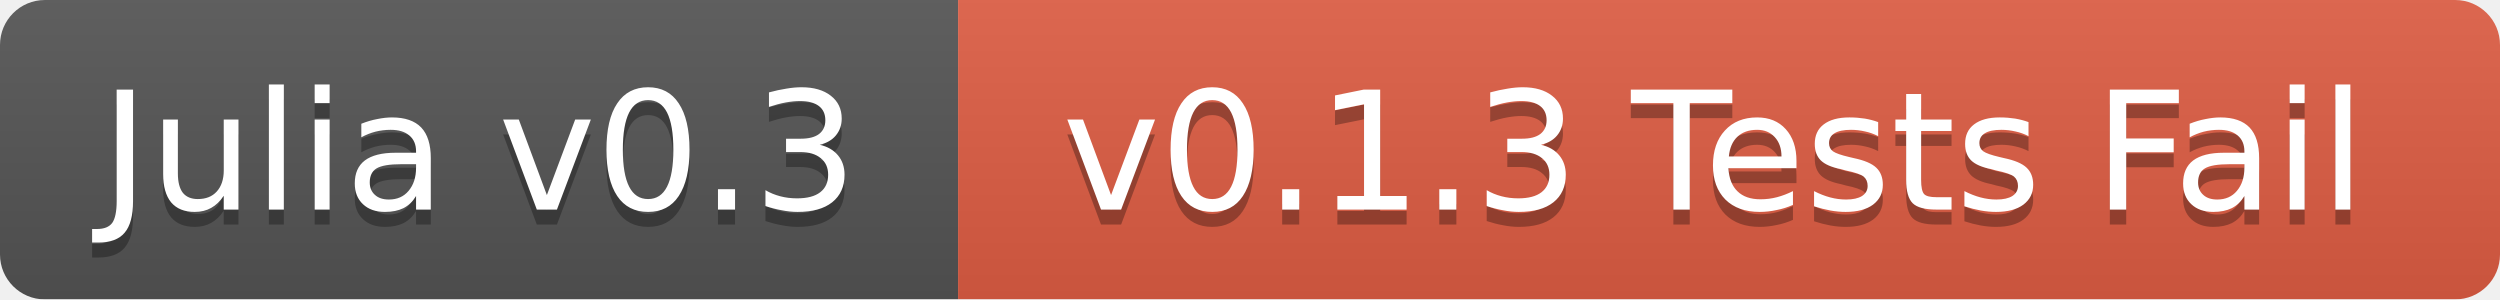
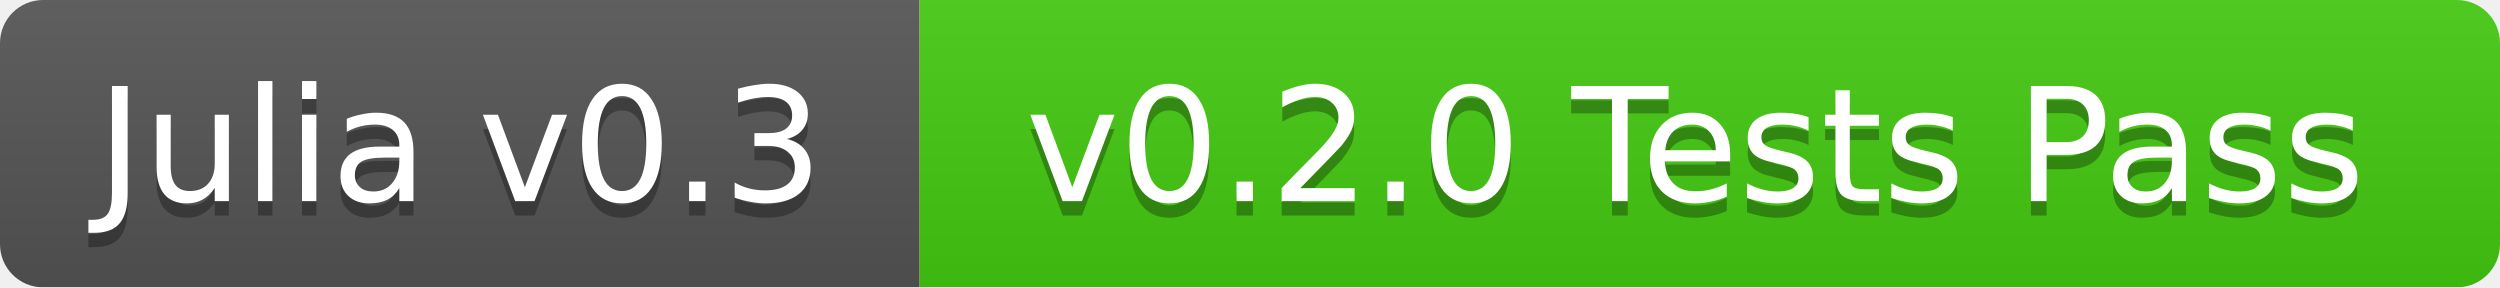
- <svg xmlns="http://www.w3.org/2000/svg" width="167" height="20">
+ <svg xmlns="http://www.w3.org/2000/svg" width="174" height="20">
  <linearGradient id="b" x2="0" y2="100%">
    <stop offset="0" stop-color="#bbb" stop-opacity=".1" />
    <stop offset="1" stop-opacity=".1" />
  </linearGradient>
  <mask id="a">
-     <rect width="167" height="20" rx="3" fill="#fff" />
+     <rect width="174" height="20" rx="3" fill="#fff" />
  </mask>
  <g mask="url(#a)">
    <path fill="#555" d="M0 0h64v20H0z" />
-     <path fill="#e05d44" d="M64 0h103v20H64z" />
-     <path fill="url(#b)" d="M0 0h167v20H0z" />
+     <path fill="#4c1" d="M64 0h110v20H64z" />
+     <path fill="url(#b)" d="M0 0h174v20H0z" />
  </g>
  <g fill="#fff" text-anchor="middle" font-family="DejaVu Sans,Verdana,Geneva,sans-serif" font-size="11">
    <text x="32" y="15" fill="#010101" fill-opacity=".3">Julia v0.3</text>
    <text x="32" y="14">Julia v0.3</text>
-     <text x="114.5" y="15" fill="#010101" fill-opacity=".3">v0.1.3 Tests Fail</text>
-     <text x="114.5" y="14">v0.1.3 Tests Fail</text>
+     <text x="118" y="15" fill="#010101" fill-opacity=".3">v0.2.0 Tests Pass</text>
+     <text x="118" y="14">v0.2.0 Tests Pass</text>
  </g>
</svg>
